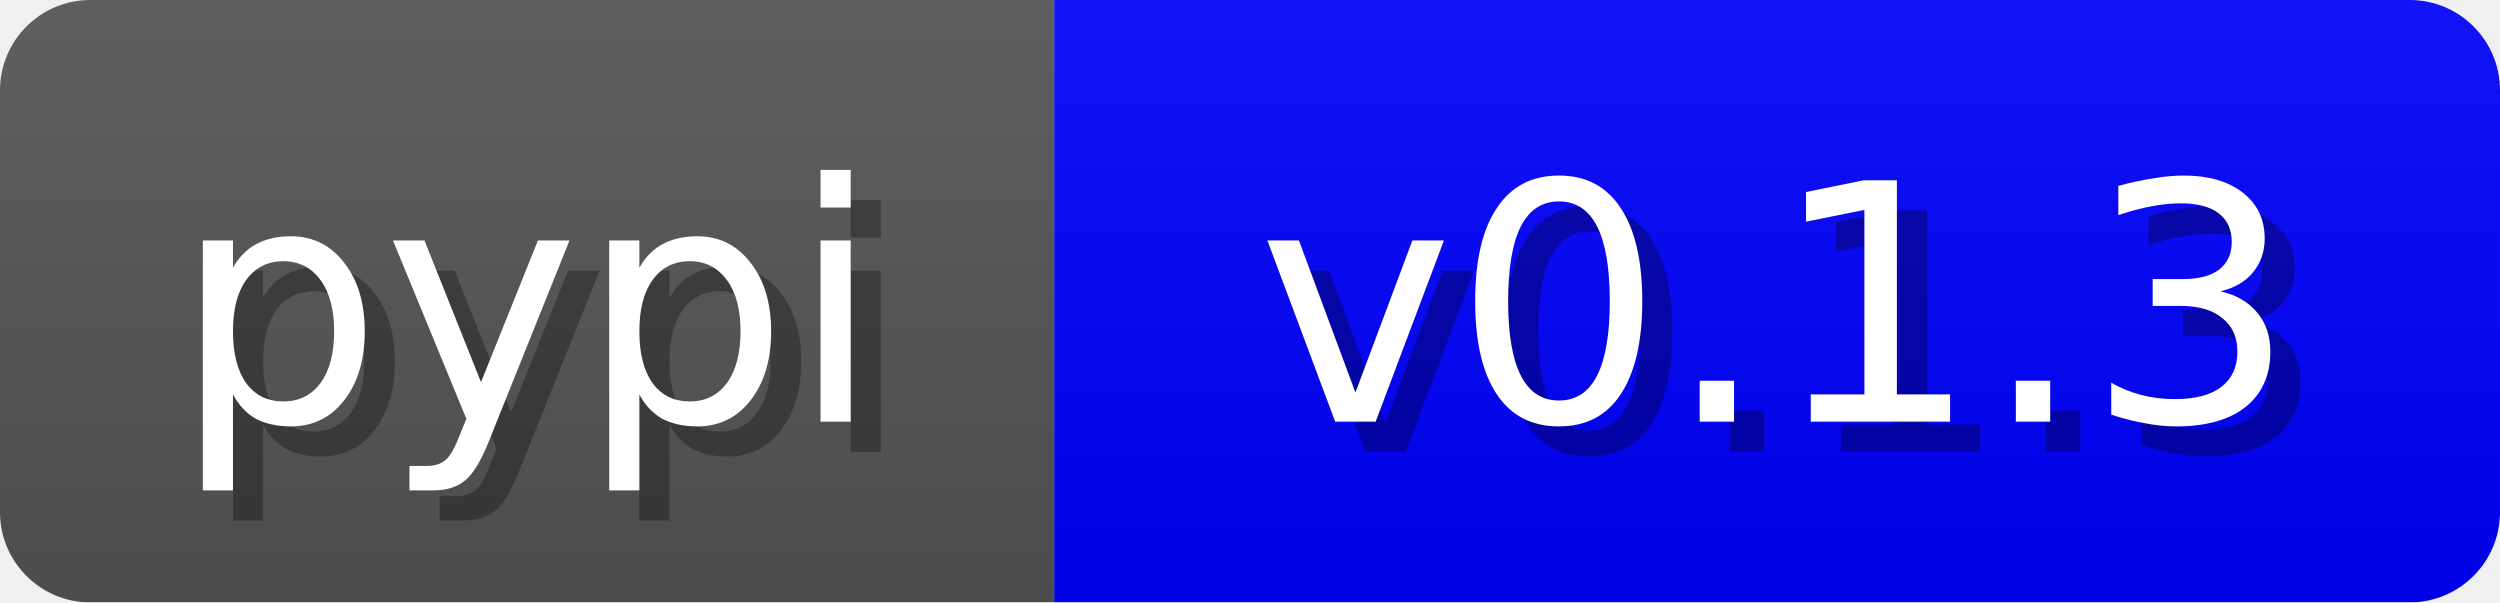
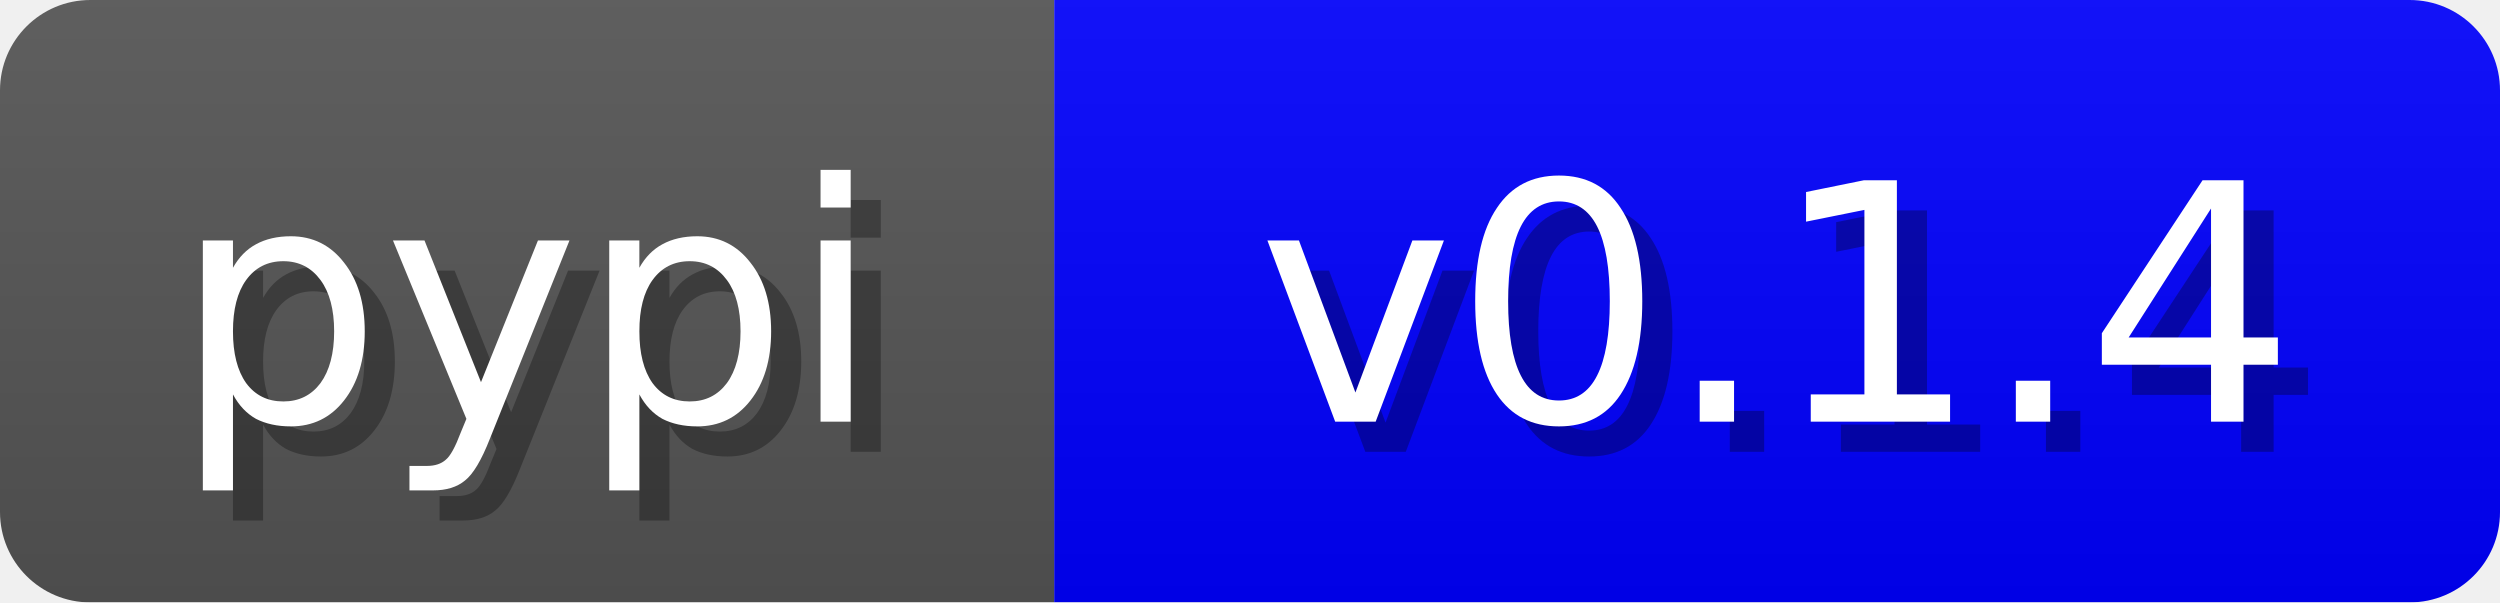
<svg xmlns="http://www.w3.org/2000/svg" width="83" height="20">
  <linearGradient id="b" x2="0" y2="100%">
    <stop offset="0" stop-color="#bbb" stop-opacity=".1" />
    <stop offset="1" stop-opacity=".1" />
  </linearGradient>
  <mask id="anybadge_1">
    <rect width="83" height="20" rx="3" fill="#fff" />
  </mask>
  <g mask="url(#anybadge_1)">
    <path fill="#555" d="M0 0h35v20H0z" />
    <path fill="#0000FF" d="M35 0h48v20H35z" />
    <path fill="url(#b)" d="M0 0h83v20H0z" />
  </g>
  <g fill="#fff" text-anchor="middle" font-family="DejaVu Sans,Verdana,Geneva,sans-serif" font-size="11">
    <text x="18.5" y="15" fill="#010101" fill-opacity=".3">pypi</text>
    <text x="17.5" y="14">pypi</text>
  </g>
  <g fill="#fff" text-anchor="middle" font-family="DejaVu Sans,Verdana,Geneva,sans-serif" font-size="11">
-     <text x="60.0" y="15" fill="#010101" fill-opacity=".3">v0.1.3</text>
-     <text x="59.0" y="14">v0.1.3</text>
+     <text x="60.0" y="15" fill="#010101" fill-opacity=".3">v0.1.4</text>
+     <text x="59.0" y="14">v0.1.4</text>
  </g>
</svg>
